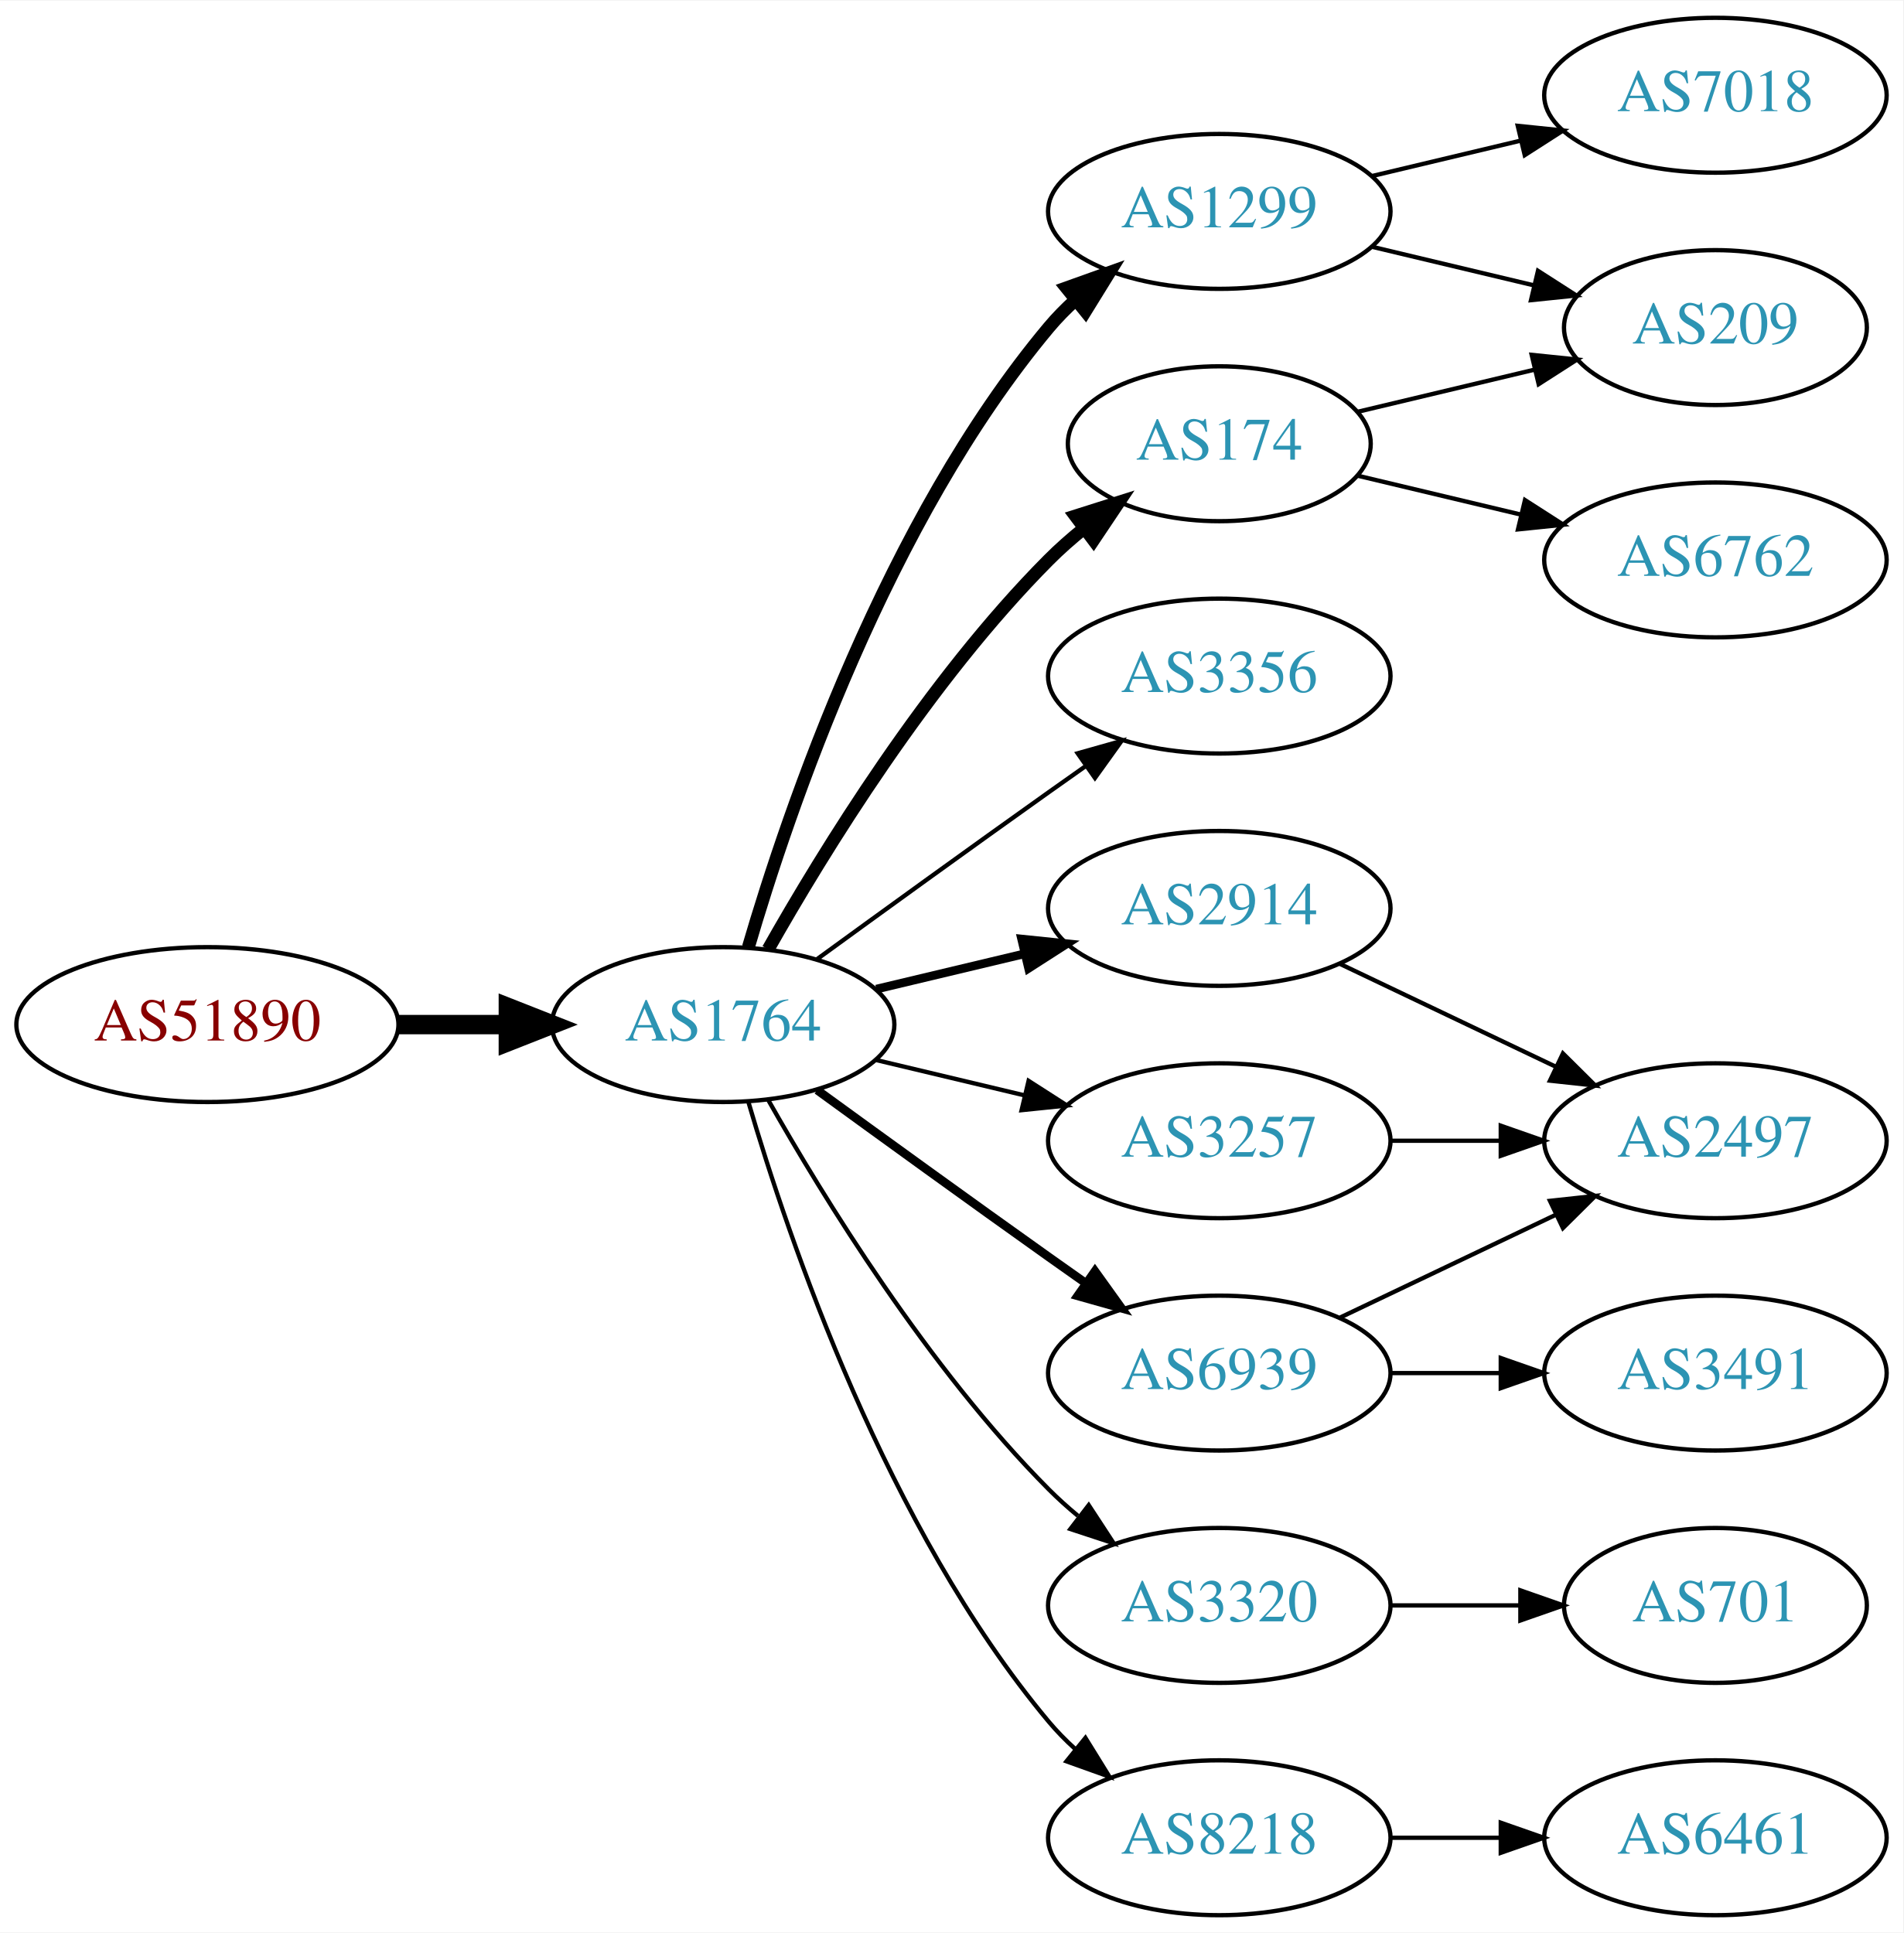
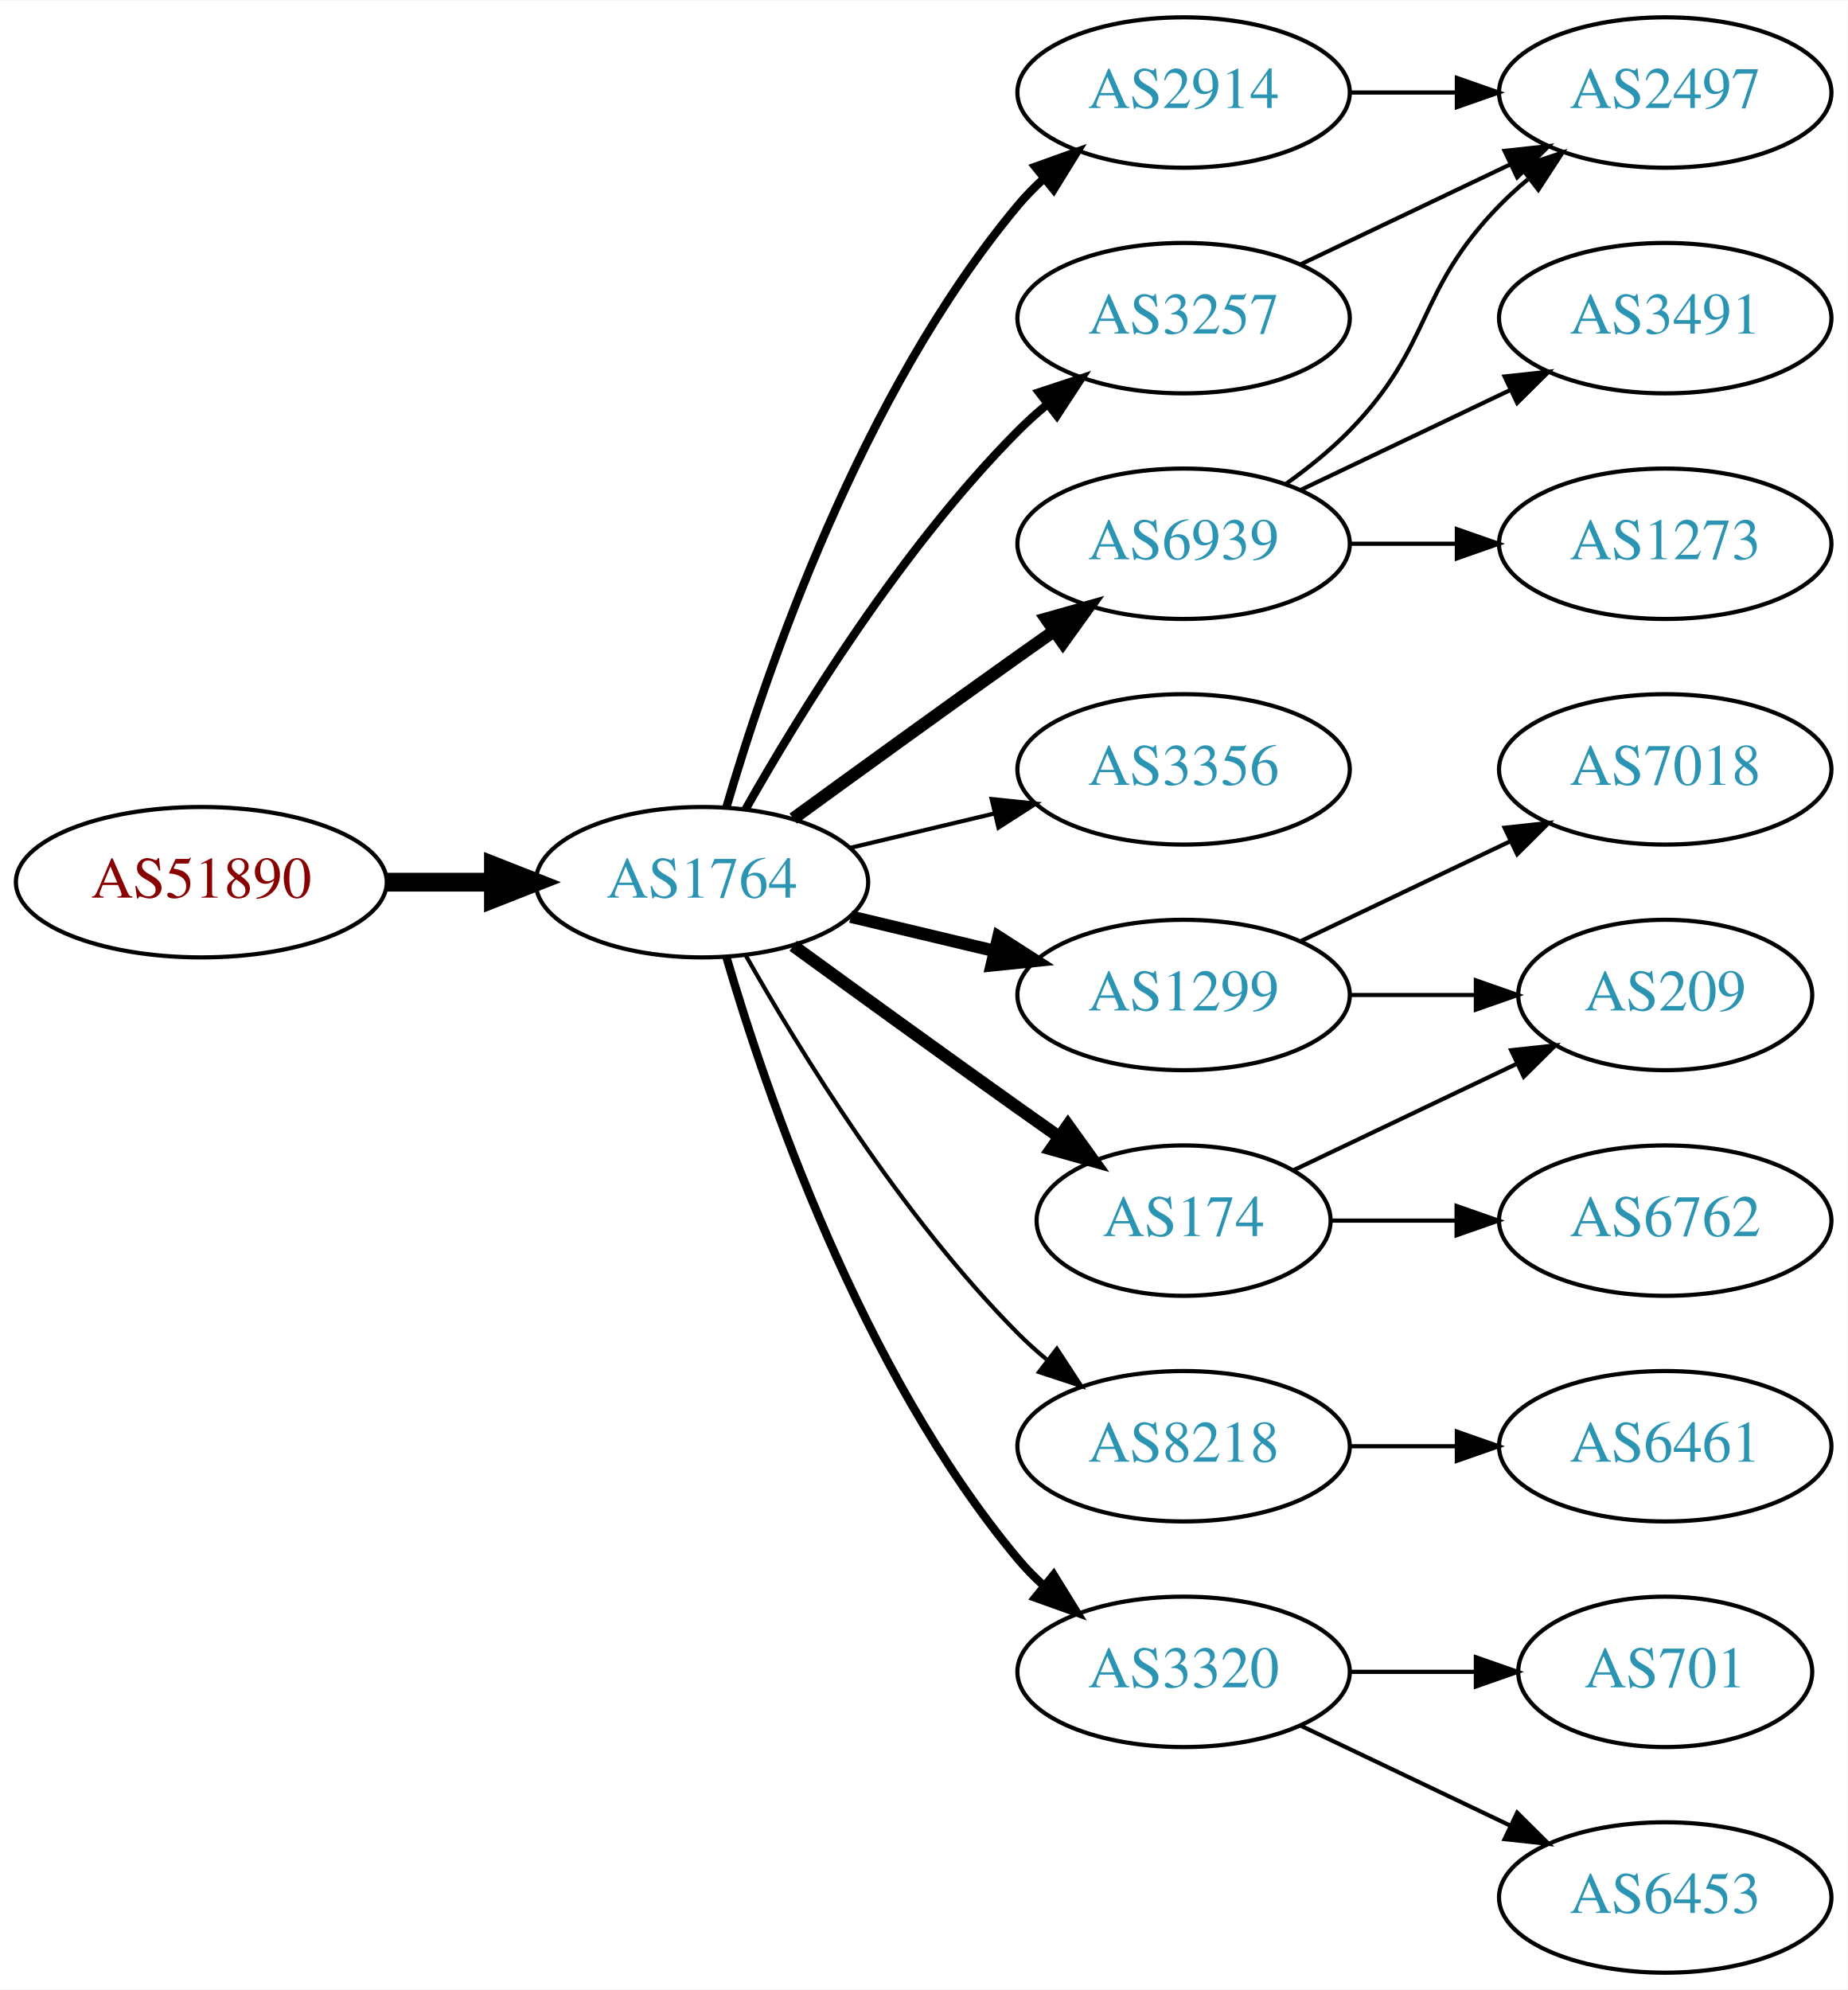
- <svg xmlns="http://www.w3.org/2000/svg" xmlns:xlink="http://www.w3.org/1999/xlink" width="442pt" height="449pt" viewBox="0.00 0.00 442.27 449.00">
-   <g id="graph0" class="graph" transform="scale(1 1) rotate(0) translate(4 445)">
-     <polygon fill="white" stroke="none" points="-4,4 -4,-445 438.271,-445 438.271,4 -4,4" />
+ <svg xmlns="http://www.w3.org/2000/svg" xmlns:xlink="http://www.w3.org/1999/xlink" width="442pt" height="476pt" viewBox="0.00 0.00 442.27 476.00">
+   <g id="graph0" class="graph" transform="scale(1 1) rotate(0) translate(4 472)">
+     <polygon fill="white" stroke="none" points="-4,4 -4,-472 438.271,-472 438.271,4 -4,4" />
    <g id="node1" class="node">
      <g id="a_node1">
        <a xlink:href="/asn/51890" xlink:title="AS51890 ~ Mayr-Melnhof Karton GmbH [AT]">
-           <ellipse fill="#ffffff" stroke="black" cx="44.196" cy="-207" rx="44.393" ry="18" />
-           <text text-anchor="middle" x="44.196" y="-203.3" font-family="Times,serif" font-size="14.00" fill="#880000">AS51890</text>
+           <ellipse fill="#ffffff" stroke="black" cx="44.196" cy="-261" rx="44.393" ry="18" />
+           <text text-anchor="middle" x="44.196" y="-257.3" font-family="Times,serif" font-size="14.00" fill="#880000">AS51890</text>
        </a>
      </g>
    </g>
    <g id="node2" class="node">
      <g id="a_node2">
        <a xlink:href="/asn/1764" xlink:title="AS1764 ~ NEXTLAYER-AS [AT]">
-           <ellipse fill="#ffffff" stroke="black" cx="164.039" cy="-207" rx="39.794" ry="18" />
-           <text text-anchor="middle" x="164.039" y="-203.3" font-family="Times,serif" font-size="14.00" fill="#2c94b3">AS1764</text>
+           <ellipse fill="#ffffff" stroke="black" cx="164.039" cy="-261" rx="39.794" ry="18" />
+           <text text-anchor="middle" x="164.039" y="-257.3" font-family="Times,serif" font-size="14.00" fill="#2c94b3">AS1764</text>
        </a>
      </g>
    </g>
    <g id="edge1" class="edge">
-       <path fill="none" stroke="black" stroke-width="4.5" d="M88.407,-207C96.72,-207 105.482,-207 113.965,-207" />
-       <polygon fill="black" stroke="black" stroke-width="4.5" points="114.123,-210.938 124.123,-207 114.123,-203.063 114.123,-210.938" />
+       <path fill="none" stroke="black" stroke-width="4.5" d="M88.407,-261C96.72,-261 105.482,-261 113.965,-261" />
+       <polygon fill="black" stroke="black" stroke-width="4.5" points="114.123,-264.938 124.123,-261 114.123,-257.063 114.123,-264.938" />
    </g>
    <g id="node3" class="node">
      <g id="a_node3">
-         <a xlink:href="/asn/1299" xlink:title="AS1299 ~ Telia Carrier [EU]">
-           <ellipse fill="#ffffff" stroke="black" cx="279.332" cy="-396" rx="39.794" ry="18" />
-           <text text-anchor="middle" x="279.332" y="-392.3" font-family="Times,serif" font-size="14.00" fill="#2c94b3">AS1299</text>
+         <a xlink:href="/asn/2914" xlink:title="AS2914 ~ NTT America, Inc. [US]">
+           <ellipse fill="#ffffff" stroke="black" cx="279.332" cy="-450" rx="39.794" ry="18" />
+           <text text-anchor="middle" x="279.332" y="-446.3" font-family="Times,serif" font-size="14.00" fill="#2c94b3">AS2914</text>
        </a>
      </g>
    </g>
    <g id="edge2" class="edge">
-       <path fill="none" stroke="black" stroke-width="3" d="M169.913,-225.002C179.227,-256.844 202.043,-323.981 239.685,-369 241.555,-371.237 243.654,-373.374 245.88,-375.396" />
-       <polygon fill="black" stroke="black" stroke-width="3" points="243.823,-378.234 253.799,-381.804 248.227,-372.793 243.823,-378.234" />
+       <path fill="none" stroke="black" stroke-width="2" d="M169.913,-279.002C179.227,-310.844 202.043,-377.981 239.685,-423 241.555,-425.237 243.654,-427.374 245.88,-429.396" />
+       <polygon fill="black" stroke="black" stroke-width="2" points="243.823,-432.234 253.799,-435.804 248.227,-426.793 243.823,-432.234" />
    </g>
    <g id="node4" class="node">
      <g id="a_node4">
-         <a xlink:href="/asn/3257" xlink:title="AS3257 ~ GTT [DE]">
-           <ellipse fill="#ffffff" stroke="black" cx="279.332" cy="-180" rx="39.794" ry="18" />
-           <text text-anchor="middle" x="279.332" y="-176.3" font-family="Times,serif" font-size="14.00" fill="#2c94b3">AS3257</text>
-         </a>
-       </g>
-     </g>
-     <g id="edge3" class="edge">
-       <path fill="none" stroke="black" d="M199.646,-198.752C210.517,-196.162 222.671,-193.265 234.114,-190.538" />
-       <polygon fill="black" stroke="black" points="235.02,-193.92 243.936,-188.197 233.397,-187.111 235.02,-193.92" />
-     </g>
-     <g id="node5" class="node">
-       <g id="a_node5">
        <a xlink:href="/asn/3356" xlink:title="AS3356 ~ Level 3 Parent, LLC [US]">
          <ellipse fill="#ffffff" stroke="black" cx="279.332" cy="-288" rx="39.794" ry="18" />
          <text text-anchor="middle" x="279.332" y="-284.3" font-family="Times,serif" font-size="14.00" fill="#2c94b3">AS3356</text>
        </a>
      </g>
    </g>
+     <g id="edge3" class="edge">
+       <path fill="none" stroke="black" d="M199.646,-269.248C210.517,-271.838 222.671,-274.735 234.114,-277.462" />
+       <polygon fill="black" stroke="black" points="233.397,-280.889 243.936,-279.803 235.02,-274.08 233.397,-280.889" />
+     </g>
+     <g id="node5" class="node">
+       <g id="a_node5">
+         <a xlink:href="/asn/3257" xlink:title="AS3257 ~ GTT [DE]">
+           <ellipse fill="#ffffff" stroke="black" cx="279.332" cy="-396" rx="39.794" ry="18" />
+           <text text-anchor="middle" x="279.332" y="-392.3" font-family="Times,serif" font-size="14.00" fill="#2c94b3">AS3257</text>
+         </a>
+       </g>
+     </g>
    <g id="edge4" class="edge">
-       <path fill="none" stroke="black" d="M185.887,-222.222C200.821,-233.091 221.435,-248.025 239.685,-261 242.506,-263.005 245.449,-265.085 248.397,-267.159" />
-       <polygon fill="black" stroke="black" points="246.424,-270.05 256.621,-272.926 250.443,-264.319 246.424,-270.05" />
+       <path fill="none" stroke="black" stroke-width="2" d="M174.498,-278.49C187.28,-301.096 211.712,-340.886 239.685,-369 241.796,-371.121 244.092,-373.188 246.477,-375.171" />
+       <polygon fill="black" stroke="black" stroke-width="2" points="244.73,-378.242 254.793,-381.556 248.993,-372.69 244.73,-378.242" />
    </g>
    <g id="node6" class="node">
      <g id="a_node6">
-         <a xlink:href="/asn/2914" xlink:title="AS2914 ~ NTT America, Inc. [US]">
+         <a xlink:href="/asn/1299" xlink:title="AS1299 ~ Telia Carrier [EU]">
          <ellipse fill="#ffffff" stroke="black" cx="279.332" cy="-234" rx="39.794" ry="18" />
-           <text text-anchor="middle" x="279.332" y="-230.3" font-family="Times,serif" font-size="14.00" fill="#2c94b3">AS2914</text>
+           <text text-anchor="middle" x="279.332" y="-230.3" font-family="Times,serif" font-size="14.00" fill="#2c94b3">AS1299</text>
        </a>
      </g>
    </g>
    <g id="edge5" class="edge">
-       <path fill="none" stroke="black" stroke-width="2" d="M199.646,-215.248C210.517,-217.838 222.671,-220.735 234.114,-223.462" />
-       <polygon fill="black" stroke="black" stroke-width="2" points="233.397,-226.889 243.936,-225.803 235.02,-220.08 233.397,-226.889" />
+       <path fill="none" stroke="black" stroke-width="3" d="M199.646,-252.752C210.517,-250.162 222.671,-247.265 234.114,-244.538" />
+       <polygon fill="black" stroke="black" stroke-width="3" points="235.02,-247.92 243.936,-242.197 233.397,-241.111 235.02,-247.92" />
    </g>
    <g id="node7" class="node">
      <g id="a_node7">
        <a xlink:href="/asn/174" xlink:title="AS174 ~ Cogent Communications [US]">
-           <ellipse fill="#ffffff" stroke="black" cx="279.332" cy="-342" rx="35.194" ry="18" />
-           <text text-anchor="middle" x="279.332" y="-338.3" font-family="Times,serif" font-size="14.00" fill="#2c94b3">AS174</text>
+           <ellipse fill="#ffffff" stroke="black" cx="279.332" cy="-180" rx="35.194" ry="18" />
+           <text text-anchor="middle" x="279.332" y="-176.3" font-family="Times,serif" font-size="14.00" fill="#2c94b3">AS174</text>
        </a>
      </g>
    </g>
    <g id="edge6" class="edge">
-       <path fill="none" stroke="black" stroke-width="3" d="M174.498,-224.49C187.28,-247.096 211.712,-286.886 239.685,-315 242.185,-317.513 244.946,-319.949 247.807,-322.261" />
-       <polygon fill="black" stroke="black" stroke-width="3" points="245.905,-325.21 256.004,-328.413 250.108,-319.611 245.905,-325.21" />
+       <path fill="none" stroke="black" stroke-width="3" d="M185.887,-245.778C200.821,-234.909 221.435,-219.975 239.685,-207 242.895,-204.718 246.264,-202.339 249.619,-199.982" />
+       <polygon fill="black" stroke="black" stroke-width="3" points="251.647,-202.834 257.83,-194.23 247.631,-197.101 251.647,-202.834" />
    </g>
    <g id="node8" class="node">
      <g id="a_node8">
        <a xlink:href="/asn/6939" xlink:title="AS6939 ~ Hurricane Electric LLC [US]">
-           <ellipse fill="#ffffff" stroke="black" cx="279.332" cy="-126" rx="39.794" ry="18" />
-           <text text-anchor="middle" x="279.332" y="-122.3" font-family="Times,serif" font-size="14.00" fill="#2c94b3">AS6939</text>
+           <ellipse fill="#ffffff" stroke="black" cx="279.332" cy="-342" rx="39.794" ry="18" />
+           <text text-anchor="middle" x="279.332" y="-338.3" font-family="Times,serif" font-size="14.00" fill="#2c94b3">AS6939</text>
        </a>
      </g>
    </g>
    <g id="edge7" class="edge">
-       <path fill="none" stroke="black" stroke-width="2" d="M185.887,-191.778C200.821,-180.909 221.435,-165.975 239.685,-153 242.506,-150.995 245.449,-148.915 248.397,-146.841" />
-       <polygon fill="black" stroke="black" stroke-width="2" points="250.443,-149.681 256.621,-141.074 246.424,-143.95 250.443,-149.681" />
+       <path fill="none" stroke="black" stroke-width="3" d="M185.887,-276.222C200.821,-287.091 221.435,-302.025 239.685,-315 242.506,-317.005 245.449,-319.085 248.397,-321.159" />
+       <polygon fill="black" stroke="black" stroke-width="3" points="246.424,-324.05 256.621,-326.926 250.443,-318.319 246.424,-324.05" />
    </g>
    <g id="node9" class="node">
      <g id="a_node9">
+         <a xlink:href="/asn/8218" xlink:title="AS8218 ~ legacy Neotelecoms [FR]">
+           <ellipse fill="#ffffff" stroke="black" cx="279.332" cy="-126" rx="39.794" ry="18" />
+           <text text-anchor="middle" x="279.332" y="-122.3" font-family="Times,serif" font-size="14.00" fill="#2c94b3">AS8218</text>
+         </a>
+       </g>
+     </g>
+     <g id="edge8" class="edge">
+       <path fill="none" stroke="black" d="M174.498,-243.51C187.28,-220.904 211.712,-181.114 239.685,-153 241.796,-150.879 244.092,-148.812 246.477,-146.829" />
+       <polygon fill="black" stroke="black" points="248.993,-149.31 254.793,-140.444 244.73,-143.758 248.993,-149.31" />
+     </g>
+     <g id="node10" class="node">
+       <g id="a_node10">
        <a xlink:href="/asn/3320" xlink:title="AS3320 ~ DTAG [DE]">
          <ellipse fill="#ffffff" stroke="black" cx="279.332" cy="-72" rx="39.794" ry="18" />
          <text text-anchor="middle" x="279.332" y="-68.3" font-family="Times,serif" font-size="14.00" fill="#2c94b3">AS3320</text>
        </a>
      </g>
    </g>
-     <g id="edge8" class="edge">
-       <path fill="none" stroke="black" d="M174.498,-189.51C187.28,-166.904 211.712,-127.114 239.685,-99 241.796,-96.879 244.092,-94.812 246.477,-92.829" />
-       <polygon fill="black" stroke="black" points="248.993,-95.31 254.793,-86.444 244.73,-89.758 248.993,-95.31" />
-     </g>
-     <g id="node10" class="node">
-       <g id="a_node10">
-         <a xlink:href="/asn/8218" xlink:title="AS8218 ~ legacy Neotelecoms [FR]">
-           <ellipse fill="#ffffff" stroke="black" cx="279.332" cy="-18" rx="39.794" ry="18" />
-           <text text-anchor="middle" x="279.332" y="-14.3" font-family="Times,serif" font-size="14.00" fill="#2c94b3">AS8218</text>
-         </a>
-       </g>
-     </g>
    <g id="edge9" class="edge">
-       <path fill="none" stroke="black" d="M169.913,-188.998C179.227,-157.156 202.043,-90.019 239.685,-45 241.555,-42.763 243.654,-40.626 245.88,-38.604" />
-       <polygon fill="black" stroke="black" points="248.227,-41.208 253.799,-32.196 243.823,-35.766 248.227,-41.208" />
+       <path fill="none" stroke="black" stroke-width="2" d="M169.913,-242.998C179.227,-211.156 202.043,-144.019 239.685,-99 241.555,-96.763 243.654,-94.626 245.88,-92.604" />
+       <polygon fill="black" stroke="black" stroke-width="2" points="248.227,-95.207 253.799,-86.196 243.823,-89.766 248.227,-95.207" />
+     </g>
+     <g id="node15" class="node">
+       <g id="a_node15">
+         <a xlink:href="/asn/2497" xlink:title="AS2497 ~ Internet Initiative Japan Inc. [JP]">
+           <ellipse fill="#ffffff" stroke="black" cx="394.625" cy="-450" rx="39.794" ry="18" />
+           <text text-anchor="middle" x="394.625" y="-446.3" font-family="Times,serif" font-size="14.00" fill="#2c94b3">AS2497</text>
+         </a>
+       </g>
+     </g>
+     <g id="edge16" class="edge">
+       <path fill="none" stroke="black" d="M319.004,-450C327.207,-450 335.971,-450 344.503,-450" />
+       <polygon fill="black" stroke="black" points="344.742,-453.5 354.742,-450 344.742,-446.5 344.742,-453.5" />
+     </g>
+     <g id="edge17" class="edge">
+       <path fill="none" stroke="black" d="M307.468,-408.934C322.462,-416.081 341.283,-425.052 357.506,-432.785" />
+       <polygon fill="black" stroke="black" points="356.177,-436.028 366.71,-437.171 359.188,-429.709 356.177,-436.028" />
    </g>
    <g id="node11" class="node">
      <g id="a_node11">
        <a xlink:href="/asn/7018" xlink:title="AS7018 ~ AT&amp;T Services, Inc. [US]">
-           <ellipse fill="#ffffff" stroke="black" cx="394.625" cy="-423" rx="39.794" ry="18" />
-           <text text-anchor="middle" x="394.625" y="-419.3" font-family="Times,serif" font-size="14.00" fill="#2c94b3">AS7018</text>
+           <ellipse fill="#ffffff" stroke="black" cx="394.625" cy="-288" rx="39.794" ry="18" />
+           <text text-anchor="middle" x="394.625" y="-284.3" font-family="Times,serif" font-size="14.00" fill="#2c94b3">AS7018</text>
        </a>
      </g>
    </g>
    <g id="edge10" class="edge">
-       <path fill="none" stroke="black" d="M314.939,-404.248C325.81,-406.838 337.964,-409.735 349.407,-412.462" />
-       <polygon fill="black" stroke="black" points="348.69,-415.889 359.229,-414.803 350.313,-409.08 348.69,-415.889" />
+       <path fill="none" stroke="black" d="M307.468,-246.934C322.462,-254.081 341.283,-263.052 357.506,-270.785" />
+       <polygon fill="black" stroke="black" points="356.177,-274.028 366.71,-275.171 359.188,-267.709 356.177,-274.028" />
    </g>
    <g id="node12" class="node">
      <g id="a_node12">
        <a xlink:href="/asn/209" xlink:title="AS209 ~ CenturyLink Communications, LLC [US]">
-           <ellipse fill="#ffffff" stroke="black" cx="394.625" cy="-369" rx="35.194" ry="18" />
-           <text text-anchor="middle" x="394.625" y="-365.3" font-family="Times,serif" font-size="14.00" fill="#2c94b3">AS209</text>
+           <ellipse fill="#ffffff" stroke="black" cx="394.625" cy="-234" rx="35.194" ry="18" />
+           <text text-anchor="middle" x="394.625" y="-230.3" font-family="Times,serif" font-size="14.00" fill="#2c94b3">AS209</text>
        </a>
      </g>
    </g>
    <g id="edge11" class="edge">
-       <path fill="none" stroke="black" d="M314.939,-387.752C326.733,-384.942 340.038,-381.771 352.306,-378.847" />
-       <polygon fill="black" stroke="black" points="353.394,-382.186 362.311,-376.463 351.772,-375.376 353.394,-382.186" />
+       <path fill="none" stroke="black" d="M319.004,-234C328.709,-234 339.2,-234 349.163,-234" />
+       <polygon fill="black" stroke="black" points="349.299,-237.5 359.299,-234 349.299,-230.5 349.299,-237.5" />
+     </g>
+     <g id="edge21" class="edge">
+       <path fill="none" stroke="black" d="M305.757,-192.119C321.5,-199.622 341.922,-209.356 359.115,-217.551" />
+       <polygon fill="black" stroke="black" points="357.751,-220.779 368.284,-221.922 360.763,-214.46 357.751,-220.779" />
+     </g>
+     <g id="node19" class="node">
+       <g id="a_node19">
+         <a xlink:href="/asn/6762" xlink:title="AS6762 ~ TELECOM ITALIA SPARKLE S.p.A. [IT]">
+           <ellipse fill="#ffffff" stroke="black" cx="394.625" cy="-180" rx="39.794" ry="18" />
+           <text text-anchor="middle" x="394.625" y="-176.3" font-family="Times,serif" font-size="14.00" fill="#2c94b3">AS6762</text>
+         </a>
+       </g>
+     </g>
+     <g id="edge20" class="edge">
+       <path fill="none" stroke="black" d="M314.631,-180C324.008,-180 334.358,-180 344.393,-180" />
+       <polygon fill="black" stroke="black" points="344.681,-183.5 354.681,-180 344.681,-176.5 344.681,-183.5" />
    </g>
    <g id="node13" class="node">
      <g id="a_node13">
-         <a xlink:href="/asn/2497" xlink:title="AS2497 ~ Internet Initiative Japan Inc. [JP]">
-           <ellipse fill="#ffffff" stroke="black" cx="394.625" cy="-180" rx="39.794" ry="18" />
-           <text text-anchor="middle" x="394.625" y="-176.3" font-family="Times,serif" font-size="14.00" fill="#2c94b3">AS2497</text>
+         <a xlink:href="/asn/3491" xlink:title="AS3491 ~ PCCW Global, Inc. [US]">
+           <ellipse fill="#ffffff" stroke="black" cx="394.625" cy="-396" rx="39.794" ry="18" />
+           <text text-anchor="middle" x="394.625" y="-392.3" font-family="Times,serif" font-size="14.00" fill="#2c94b3">AS3491</text>
        </a>
      </g>
    </g>
    <g id="edge12" class="edge">
-       <path fill="none" stroke="black" d="M319.004,-180C327.207,-180 335.971,-180 344.503,-180" />
-       <polygon fill="black" stroke="black" points="344.742,-183.5 354.742,-180 344.742,-176.5 344.742,-183.5" />
-     </g>
-     <g id="edge13" class="edge">
-       <path fill="none" stroke="black" d="M307.468,-221.066C322.462,-213.919 341.283,-204.948 357.506,-197.215" />
-       <polygon fill="black" stroke="black" points="359.188,-200.291 366.71,-192.829 356.177,-193.972 359.188,-200.291" />
-     </g>
-     <g id="edge16" class="edge">
-       <path fill="none" stroke="black" d="M311.589,-349.449C324.22,-352.459 338.974,-355.976 352.46,-359.19" />
-       <polygon fill="black" stroke="black" points="351.93,-362.661 362.469,-361.575 353.553,-355.852 351.93,-362.661" />
-     </g>
-     <g id="node15" class="node">
-       <g id="a_node15">
-         <a xlink:href="/asn/6762" xlink:title="AS6762 ~ TELECOM ITALIA SPARKLE S.p.A. [IT]">
-           <ellipse fill="#ffffff" stroke="black" cx="394.625" cy="-315" rx="39.794" ry="18" />
-           <text text-anchor="middle" x="394.625" y="-311.3" font-family="Times,serif" font-size="14.00" fill="#2c94b3">AS6762</text>
-         </a>
-       </g>
-     </g>
-     <g id="edge17" class="edge">
-       <path fill="none" stroke="black" d="M311.589,-334.551C323.269,-331.767 336.765,-328.551 349.394,-325.541" />
-       <polygon fill="black" stroke="black" points="350.37,-328.907 359.286,-323.184 348.747,-322.097 350.37,-328.907" />
-     </g>
-     <g id="edge15" class="edge">
-       <path fill="none" stroke="black" d="M307.468,-138.934C322.462,-146.081 341.283,-155.052 357.506,-162.785" />
-       <polygon fill="black" stroke="black" points="356.177,-166.028 366.71,-167.171 359.188,-159.709 356.177,-166.028" />
+       <path fill="none" stroke="black" d="M307.468,-354.934C322.462,-362.081 341.283,-371.052 357.506,-378.785" />
+       <polygon fill="black" stroke="black" points="356.177,-382.028 366.71,-383.171 359.188,-375.709 356.177,-382.028" />
    </g>
    <g id="node14" class="node">
      <g id="a_node14">
-         <a xlink:href="/asn/3491" xlink:title="AS3491 ~ PCCW Global, Inc. [US]">
+         <a xlink:href="/asn/1273" xlink:title="AS1273 ~ Vodafone Group PLC [EU]">
+           <ellipse fill="#ffffff" stroke="black" cx="394.625" cy="-342" rx="39.794" ry="18" />
+           <text text-anchor="middle" x="394.625" y="-338.3" font-family="Times,serif" font-size="14.00" fill="#2c94b3">AS1273</text>
+         </a>
+       </g>
+     </g>
+     <g id="edge13" class="edge">
+       <path fill="none" stroke="black" d="M319.004,-342C327.207,-342 335.971,-342 344.503,-342" />
+       <polygon fill="black" stroke="black" points="344.742,-345.5 354.742,-342 344.742,-338.5 344.742,-345.5" />
+     </g>
+     <g id="edge14" class="edge">
+       <path fill="none" stroke="black" d="M303.926,-356.389C309.182,-360.148 314.513,-364.437 318.978,-369 339.151,-389.617 334.806,-402.383 354.978,-423 357.071,-425.139 359.354,-427.218 361.731,-429.21" />
+       <polygon fill="black" stroke="black" points="359.974,-432.275 370.031,-435.611 364.249,-426.732 359.974,-432.275" />
+     </g>
+     <g id="node16" class="node">
+       <g id="a_node16">
+         <a xlink:href="/asn/6461" xlink:title="AS6461 ~ Zayo Bandwidth [US]">
          <ellipse fill="#ffffff" stroke="black" cx="394.625" cy="-126" rx="39.794" ry="18" />
-           <text text-anchor="middle" x="394.625" y="-122.3" font-family="Times,serif" font-size="14.00" fill="#2c94b3">AS3491</text>
-         </a>
-       </g>
-     </g>
-     <g id="edge14" class="edge">
+           <text text-anchor="middle" x="394.625" y="-122.3" font-family="Times,serif" font-size="14.00" fill="#2c94b3">AS6461</text>
+         </a>
+       </g>
+     </g>
+     <g id="edge15" class="edge">
      <path fill="none" stroke="black" d="M319.004,-126C327.207,-126 335.971,-126 344.503,-126" />
      <polygon fill="black" stroke="black" points="344.742,-129.5 354.742,-126 344.742,-122.5 344.742,-129.5" />
    </g>
-     <g id="node16" class="node">
-       <g id="a_node16">
+     <g id="node17" class="node">
+       <g id="a_node17">
        <a xlink:href="/asn/701" xlink:title="AS701 ~ UUNET [US]">
          <ellipse fill="#ffffff" stroke="black" cx="394.625" cy="-72" rx="35.194" ry="18" />
          <text text-anchor="middle" x="394.625" y="-68.3" font-family="Times,serif" font-size="14.00" fill="#2c94b3">AS701</text>
        </a>
      </g>
    </g>
    <g id="edge18" class="edge">
      <path fill="none" stroke="black" d="M319.004,-72C328.709,-72 339.2,-72 349.163,-72" />
      <polygon fill="black" stroke="black" points="349.299,-75.5 359.299,-72 349.299,-68.5 349.299,-75.5" />
    </g>
-     <g id="node17" class="node">
-       <g id="a_node17">
-         <a xlink:href="/asn/6461" xlink:title="AS6461 ~ Zayo Bandwidth [US]">
+     <g id="node18" class="node">
+       <g id="a_node18">
+         <a xlink:href="/asn/6453" xlink:title="AS6453 ~ TATA COMMUNICATIONS (AMERICA) INC [US]">
          <ellipse fill="#ffffff" stroke="black" cx="394.625" cy="-18" rx="39.794" ry="18" />
-           <text text-anchor="middle" x="394.625" y="-14.3" font-family="Times,serif" font-size="14.00" fill="#2c94b3">AS6461</text>
+           <text text-anchor="middle" x="394.625" y="-14.3" font-family="Times,serif" font-size="14.00" fill="#2c94b3">AS6453</text>
        </a>
      </g>
    </g>
    <g id="edge19" class="edge">
-       <path fill="none" stroke="black" d="M319.004,-18C327.207,-18 335.971,-18 344.503,-18" />
-       <polygon fill="black" stroke="black" points="344.742,-21.5 354.742,-18 344.742,-14.5 344.742,-21.5" />
+       <path fill="none" stroke="black" d="M307.468,-59.066C322.462,-51.919 341.283,-42.948 357.506,-35.215" />
+       <polygon fill="black" stroke="black" points="359.188,-38.291 366.71,-30.829 356.177,-31.972 359.188,-38.291" />
    </g>
  </g>
</svg>
